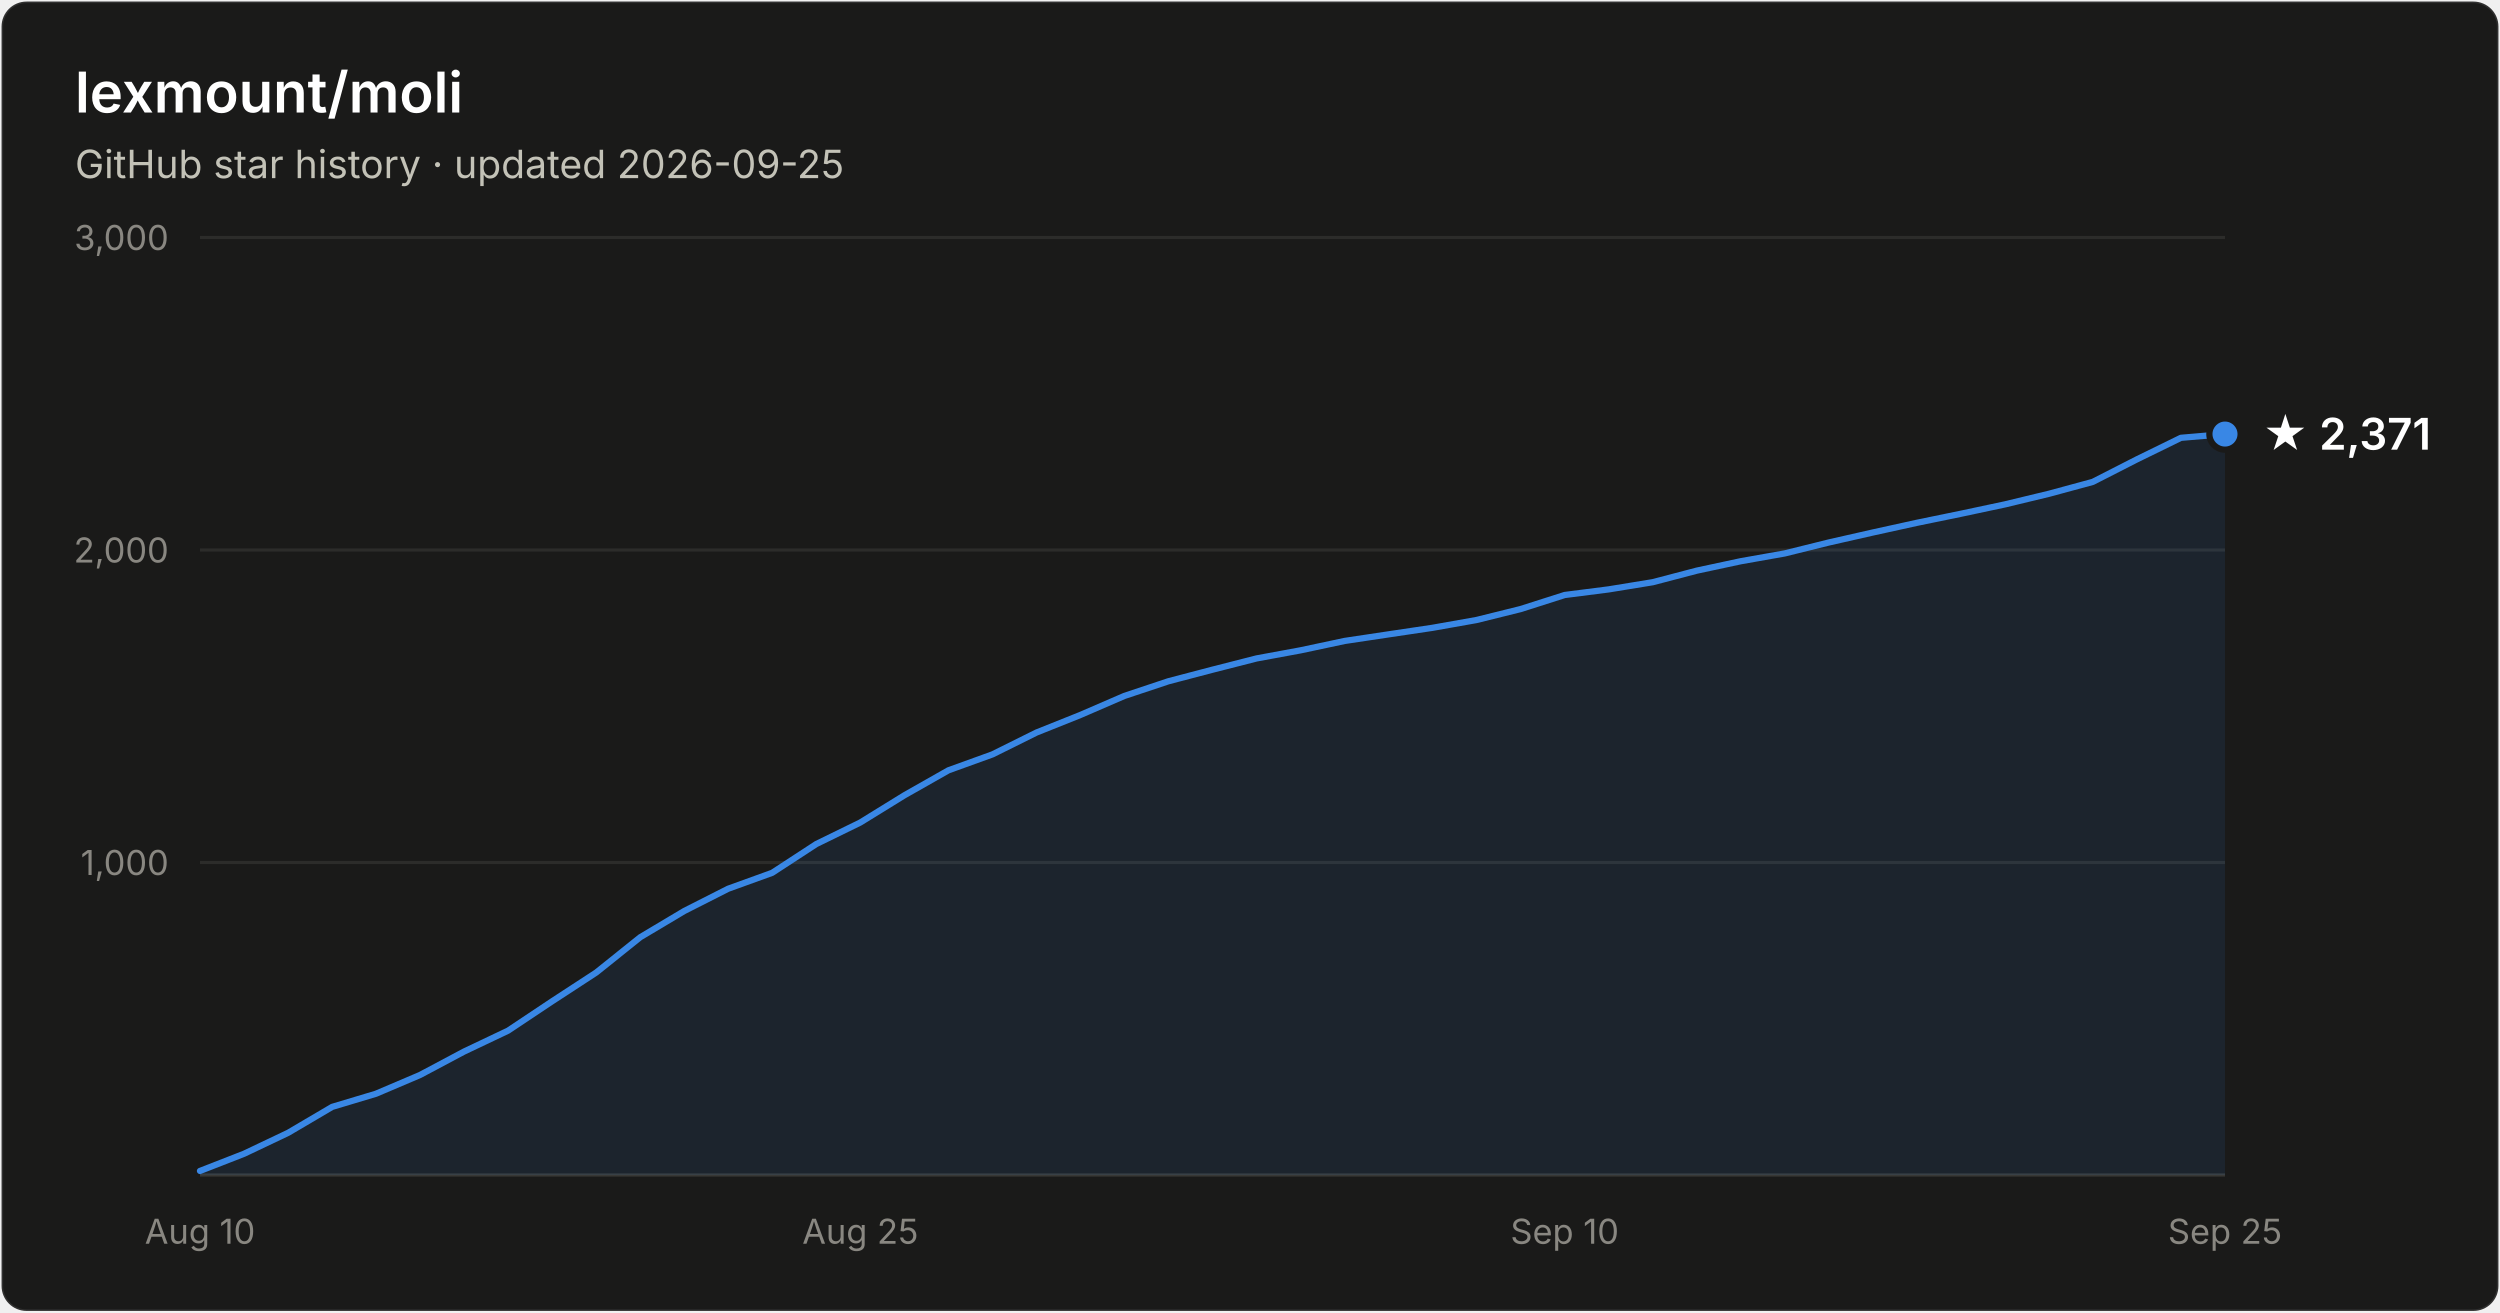
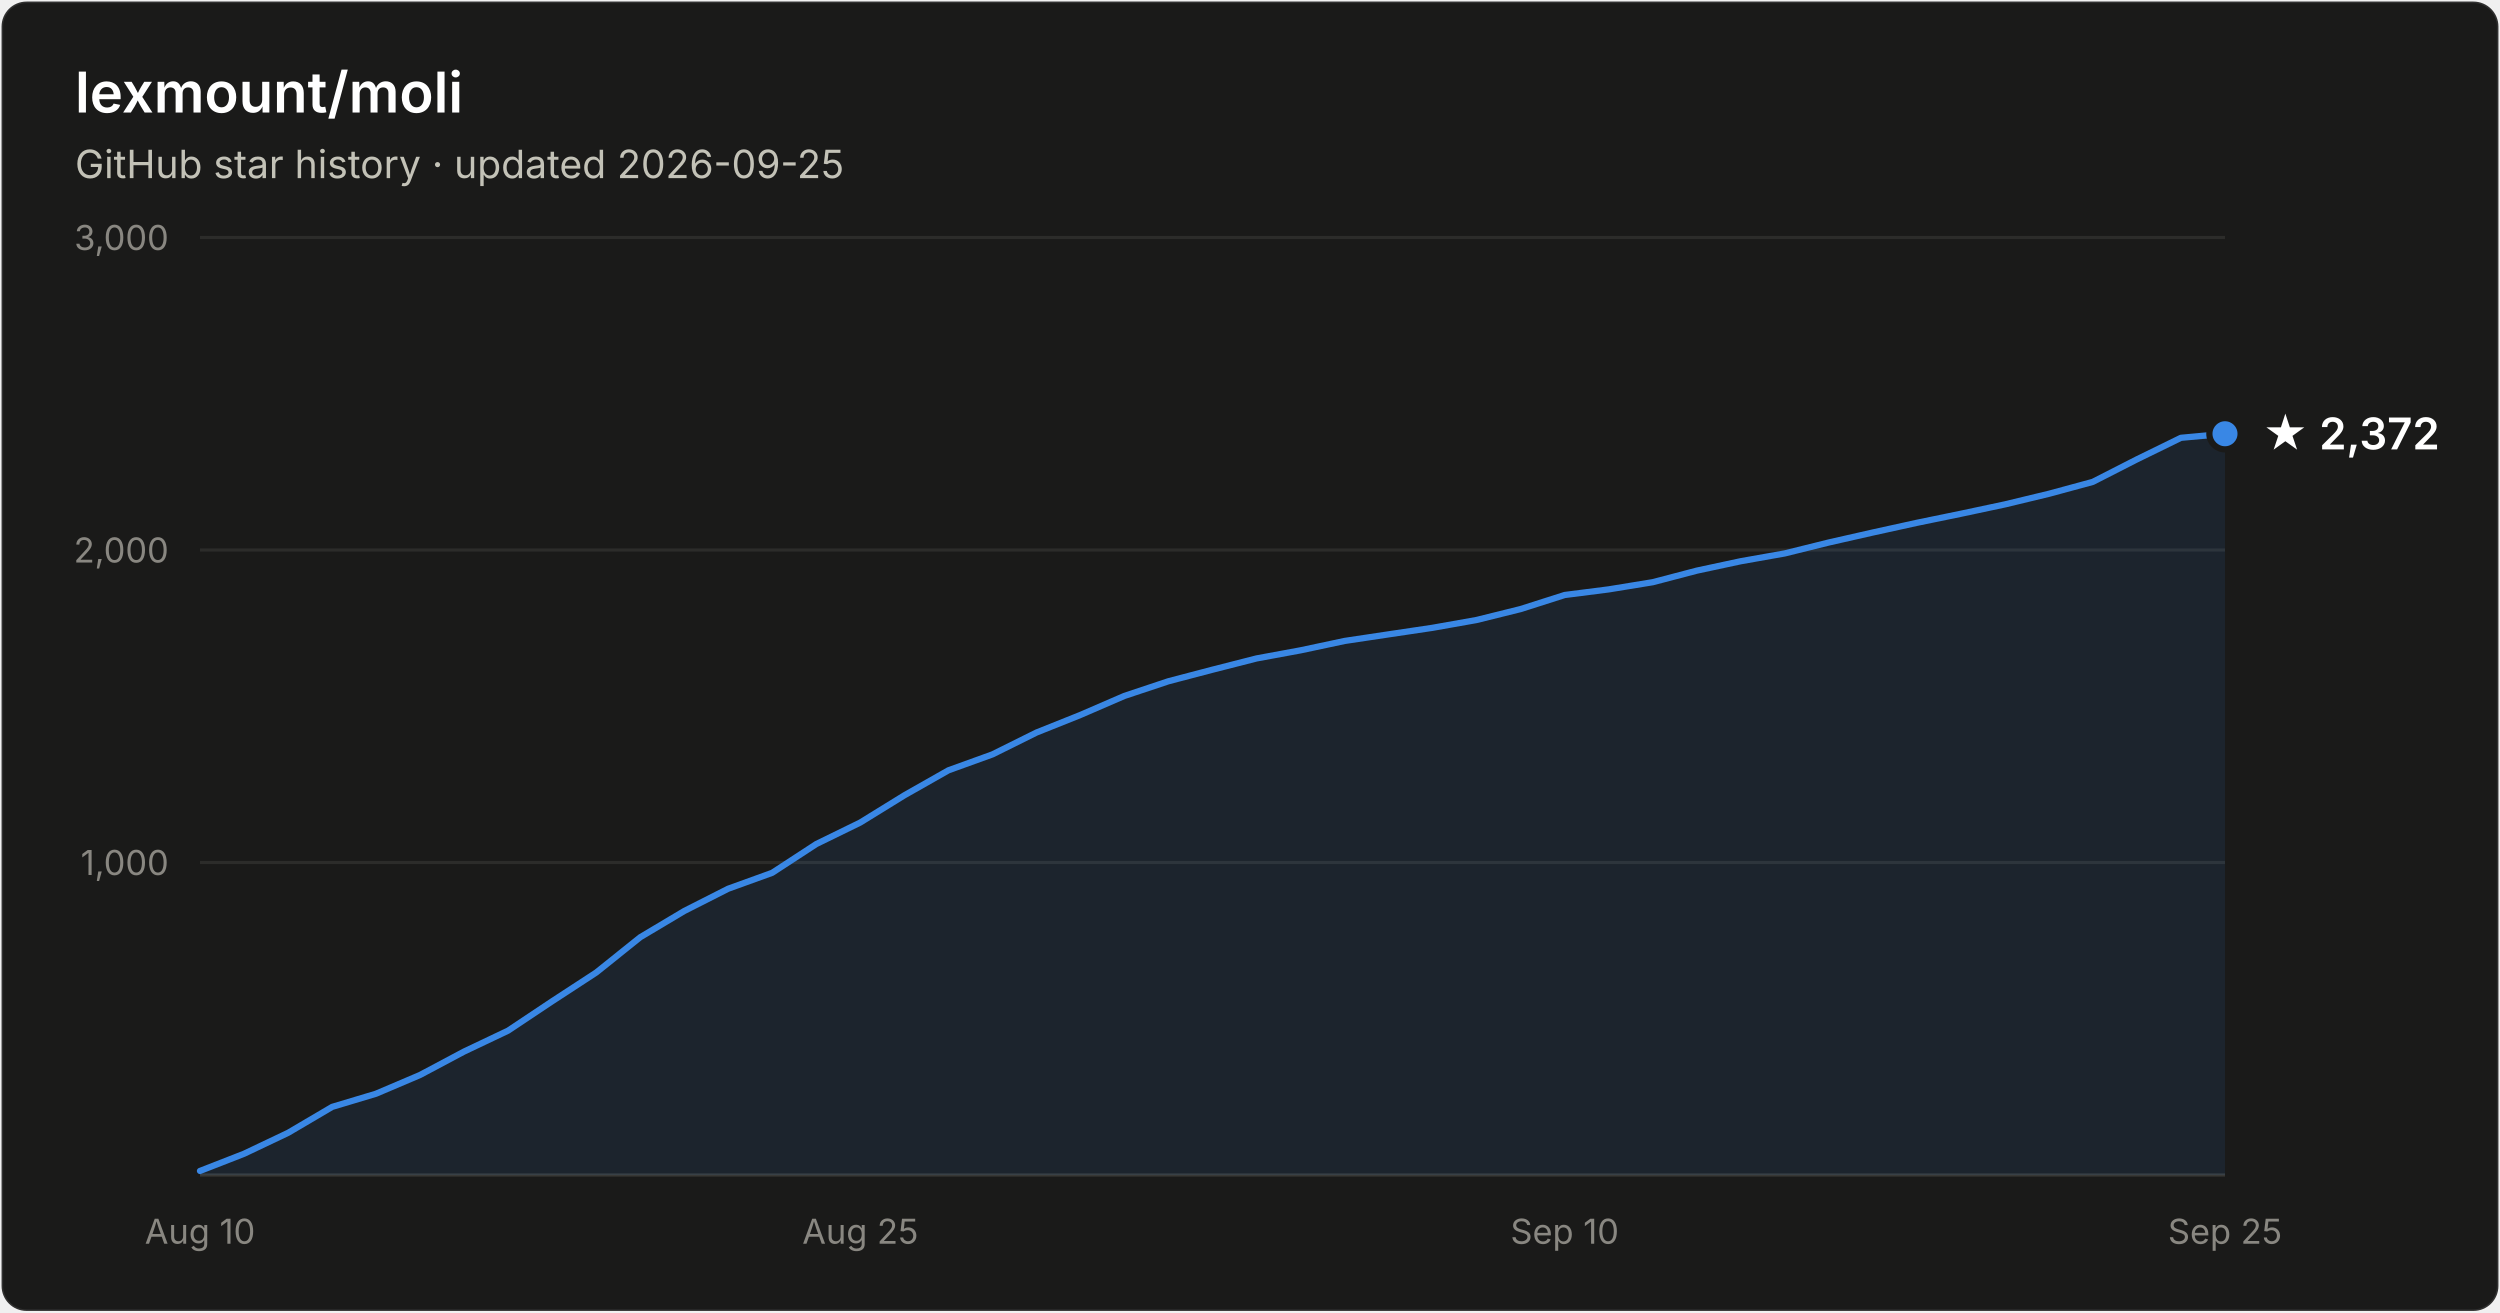
- <svg xmlns="http://www.w3.org/2000/svg" width="800" height="420" viewBox="0 0 800 420" font-family="system-ui, -apple-system, Segoe UI, sans-serif" role="img" aria-label="Star history of lexmount/moli: 2,371 stars as of 2026-09-25">
+ <svg xmlns="http://www.w3.org/2000/svg" width="800" height="420" viewBox="0 0 800 420" font-family="system-ui, -apple-system, Segoe UI, sans-serif" role="img" aria-label="Star history of lexmount/moli: 2,372 stars as of 2026-09-25">
  <rect x="0.5" y="0.5" width="799" height="419" rx="8" fill="#1a1a19" stroke="rgba(255,255,255,0.10)" />
  <text x="24" y="36" fill="#ffffff" font-size="18" font-weight="600">lexmount/moli</text>
  <text x="24" y="57" fill="#c3c2b7" font-size="12.5">GitHub star history · updated 2026-09-25</text>
  <line x1="64" y1="276.0" x2="712" y2="276.0" stroke="#2c2c2a" stroke-width="1" />
  <text x="54" y="280.0" text-anchor="end" fill="#898781" font-size="11" style="font-variant-numeric:tabular-nums">1,000</text>
  <line x1="64" y1="176.0" x2="712" y2="176.0" stroke="#2c2c2a" stroke-width="1" />
  <text x="54" y="180.0" text-anchor="end" fill="#898781" font-size="11" style="font-variant-numeric:tabular-nums">2,000</text>
  <line x1="64" y1="76.0" x2="712" y2="76.0" stroke="#2c2c2a" stroke-width="1" />
  <text x="54" y="80.0" text-anchor="end" fill="#898781" font-size="11" style="font-variant-numeric:tabular-nums">3,000</text>
  <line x1="64" y1="376" x2="712" y2="376" stroke="#383835" stroke-width="1" />
  <text x="64.0" y="398" text-anchor="middle" fill="#898781" font-size="11" style="font-variant-numeric:tabular-nums">Aug 10</text>
  <text x="275.3" y="398" text-anchor="middle" fill="#898781" font-size="11" style="font-variant-numeric:tabular-nums">Aug 25</text>
  <text x="500.7" y="398" text-anchor="middle" fill="#898781" font-size="11" style="font-variant-numeric:tabular-nums">Sep 10</text>
  <text x="712.0" y="398" text-anchor="middle" fill="#898781" font-size="11" style="font-variant-numeric:tabular-nums">Sep 25</text>
-   <path d="M64.0 374.7 L78.1 369.2 L92.2 362.5 L106.3 354.2 L120.3 350.0 L134.4 344.0 L148.5 336.5 L162.6 329.8 L176.7 320.4 L190.8 311.2 L204.9 299.9 L219.0 291.5 L233.0 284.4 L247.1 279.3 L261.2 270.1 L275.3 263.2 L289.4 254.5 L303.5 246.5 L317.6 241.4 L331.7 234.4 L345.7 228.8 L359.8 222.7 L373.9 218.0 L388.0 214.3 L402.1 210.7 L416.2 208.1 L430.3 205.1 L444.3 203.0 L458.4 200.9 L472.5 198.4 L486.6 194.9 L500.7 190.4 L514.8 188.6 L528.9 186.3 L543.0 182.6 L557.0 179.6 L571.1 177.1 L585.2 173.6 L599.3 170.4 L613.4 167.3 L627.5 164.4 L641.6 161.4 L655.7 158.0 L669.7 154.2 L683.8 147.0 L697.9 140.1 L712.0 138.9 L712.0 376 L64.0 376 Z" fill="#3987e5" fill-opacity="0.1" />
-   <path d="M64.0 374.7 L78.1 369.2 L92.2 362.5 L106.3 354.2 L120.3 350.0 L134.4 344.0 L148.5 336.5 L162.6 329.8 L176.7 320.4 L190.8 311.2 L204.9 299.9 L219.0 291.5 L233.0 284.4 L247.1 279.3 L261.2 270.1 L275.3 263.2 L289.4 254.5 L303.5 246.5 L317.6 241.4 L331.7 234.4 L345.7 228.8 L359.8 222.7 L373.9 218.0 L388.0 214.3 L402.1 210.7 L416.2 208.1 L430.3 205.1 L444.3 203.0 L458.4 200.9 L472.5 198.4 L486.6 194.9 L500.7 190.4 L514.8 188.6 L528.9 186.3 L543.0 182.6 L557.0 179.6 L571.1 177.1 L585.2 173.6 L599.3 170.4 L613.4 167.3 L627.5 164.4 L641.6 161.4 L655.7 158.0 L669.7 154.2 L683.8 147.0 L697.9 140.1 L712.0 138.9" fill="none" stroke="#3987e5" stroke-width="2" stroke-linejoin="round" stroke-linecap="round" />
-   <circle cx="712.0" cy="138.9" r="5" fill="#3987e5" stroke="#1a1a19" stroke-width="2" />
-   <text x="724.0" y="143.9" fill="#ffffff" font-size="14" font-weight="600">★ 2,371</text>
+   <path d="M64.0 374.7 L78.1 369.2 L92.2 362.5 L106.3 354.2 L120.3 350.0 L134.4 344.0 L148.5 336.5 L162.6 329.8 L176.7 320.4 L190.8 311.2 L204.9 299.9 L219.0 291.5 L233.0 284.4 L247.1 279.3 L261.2 270.1 L275.3 263.2 L289.4 254.5 L303.5 246.5 L317.6 241.4 L331.7 234.4 L345.7 228.8 L359.8 222.7 L373.9 218.0 L388.0 214.3 L402.1 210.7 L416.2 208.1 L430.3 205.1 L444.3 203.0 L458.4 200.9 L472.5 198.4 L486.6 194.9 L500.7 190.4 L514.8 188.6 L528.9 186.3 L543.0 182.6 L557.0 179.6 L571.1 177.1 L585.2 173.6 L599.3 170.4 L613.4 167.3 L627.5 164.4 L641.6 161.4 L655.7 158.0 L669.7 154.2 L683.8 147.0 L697.9 140.1 L712.0 138.8 L712.0 376 L64.0 376 Z" fill="#3987e5" fill-opacity="0.1" />
+   <path d="M64.0 374.7 L78.1 369.2 L92.2 362.5 L106.3 354.2 L120.3 350.0 L134.4 344.0 L148.5 336.5 L162.6 329.8 L176.7 320.4 L190.8 311.2 L204.9 299.9 L219.0 291.5 L233.0 284.4 L247.1 279.3 L261.2 270.1 L275.3 263.2 L289.4 254.5 L303.5 246.5 L317.6 241.4 L331.7 234.4 L345.7 228.8 L359.8 222.7 L373.9 218.0 L388.0 214.3 L402.1 210.7 L416.2 208.1 L430.3 205.1 L444.3 203.0 L458.4 200.9 L472.5 198.4 L486.6 194.9 L500.7 190.4 L514.8 188.6 L528.9 186.3 L543.0 182.6 L557.0 179.6 L571.1 177.1 L585.2 173.6 L599.3 170.4 L613.4 167.3 L627.5 164.4 L641.6 161.4 L655.7 158.0 L669.7 154.2 L683.8 147.0 L697.9 140.1 L712.0 138.8" fill="none" stroke="#3987e5" stroke-width="2" stroke-linejoin="round" stroke-linecap="round" />
+   <circle cx="712.0" cy="138.8" r="5" fill="#3987e5" stroke="#1a1a19" stroke-width="2" />
+   <text x="724.0" y="143.8" fill="#ffffff" font-size="14" font-weight="600">★ 2,372</text>
</svg>
